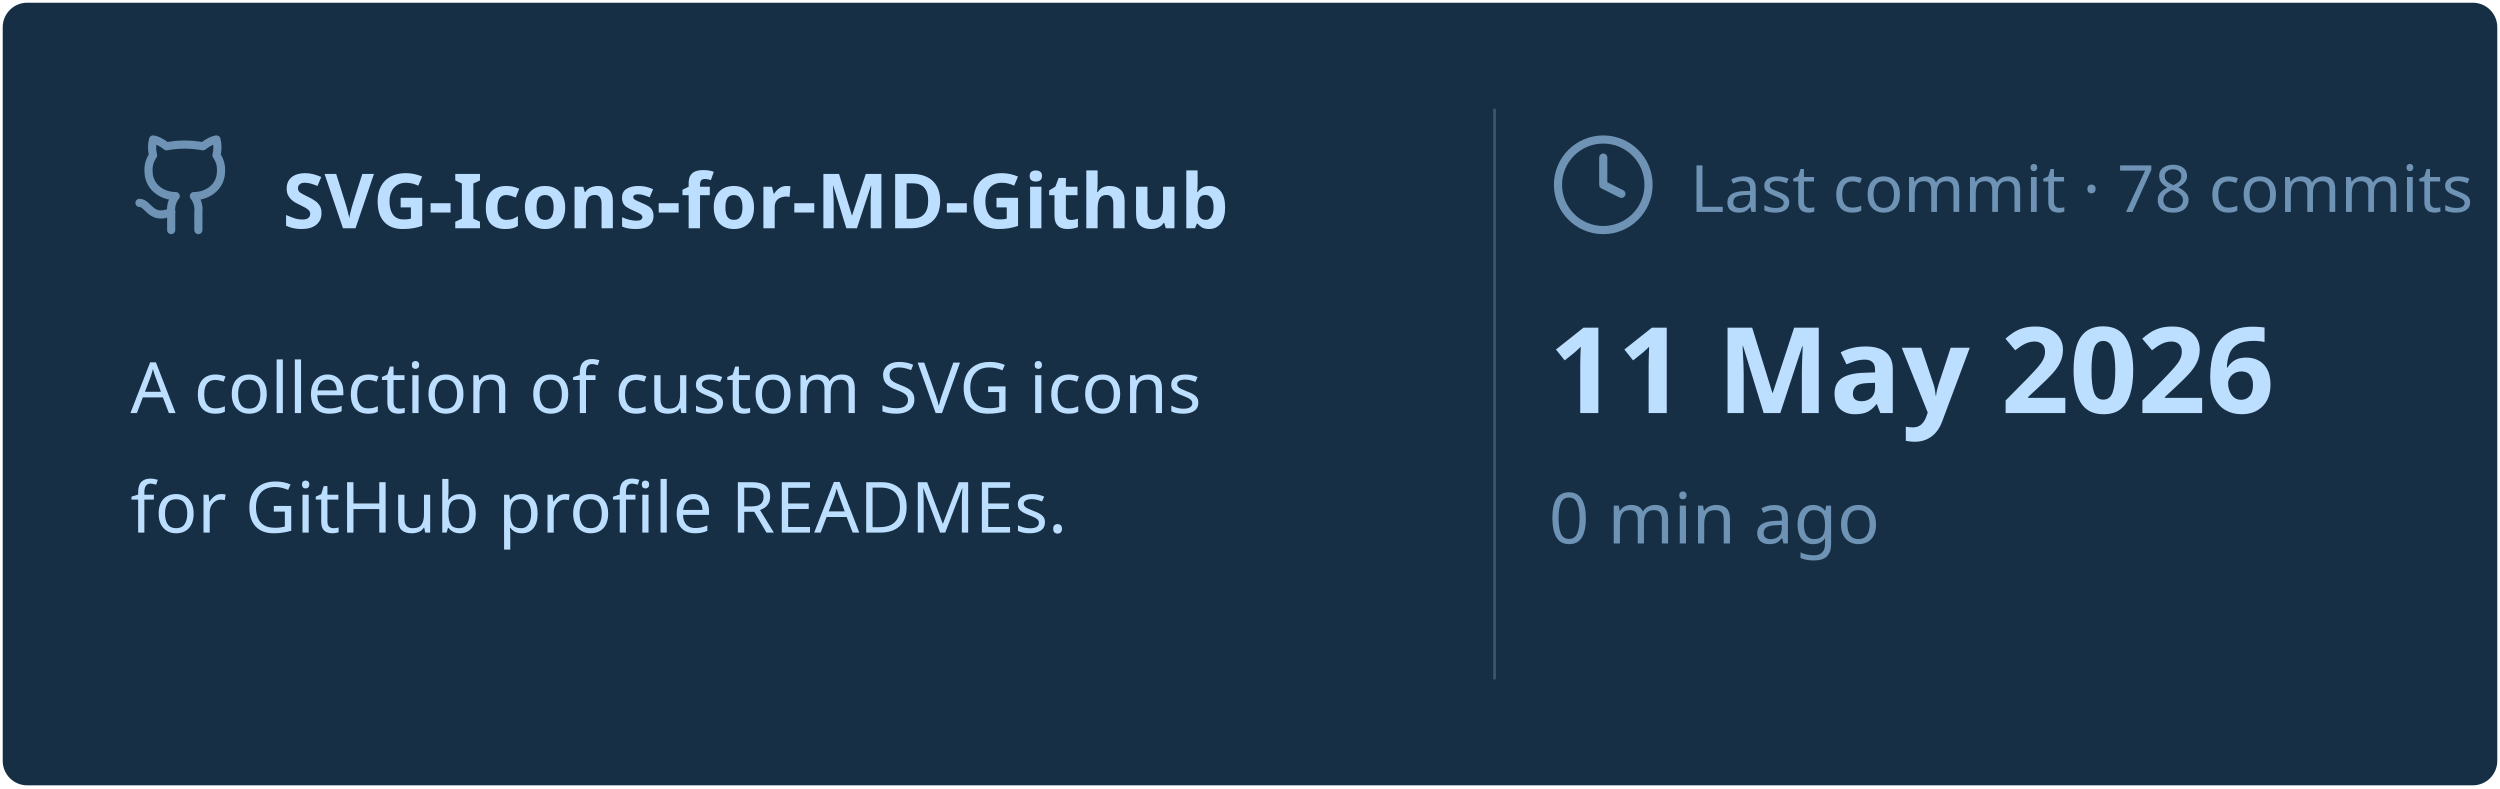
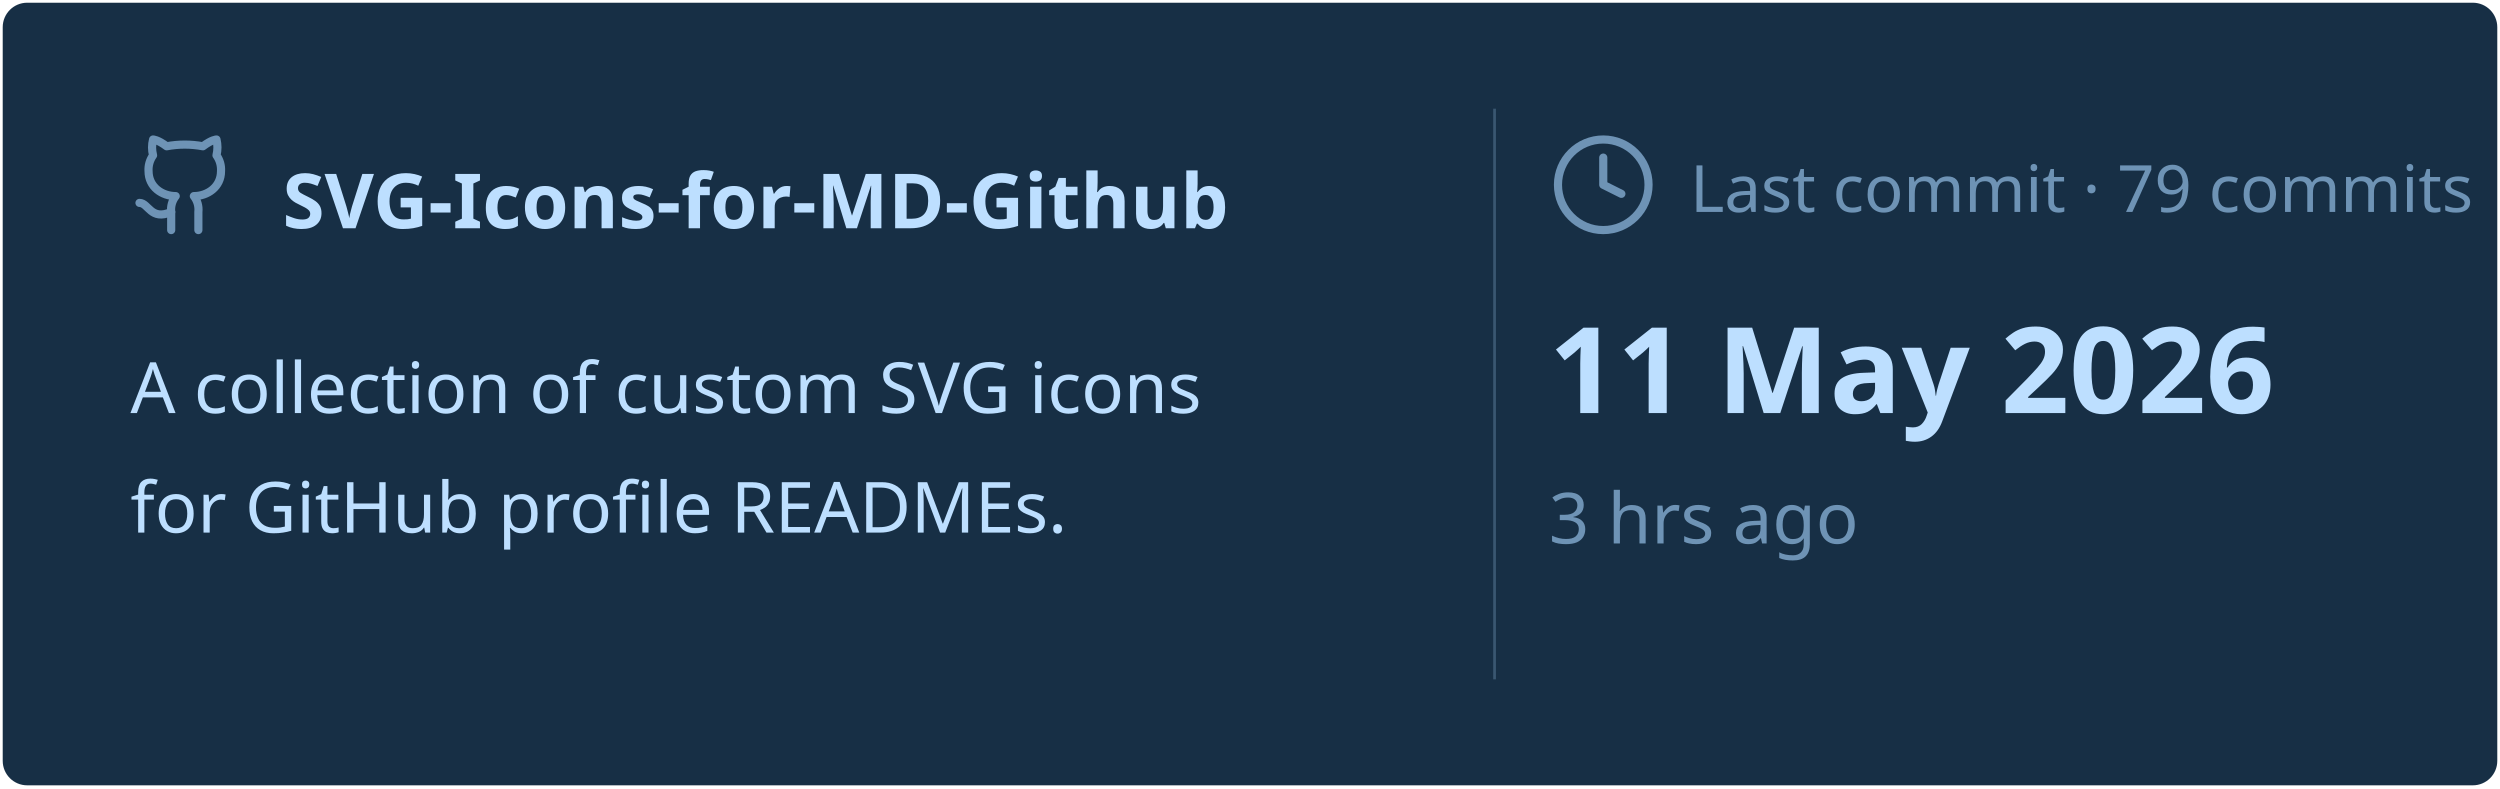
<svg xmlns="http://www.w3.org/2000/svg" viewBox="0 0 460 145" width="460px" height="145px">
  <rect stroke="#000000" stroke-opacity="0" fill="#172F45" rx="4.5" x="0.5" y="0.5" width="459" height="144" />
  <g transform="translate(24, 42)">
    <svg x="0" y="-18" width="20" height="20" viewBox="0 0 24 24" fill="none" stroke="#6E93B5" stroke-width="1.8" stroke-linecap="round" stroke-linejoin="round">
      <path d="M15 22v-4a4.8 4.8 0 0 0-1-3.5c3 0 6-2 6-5.5.08-1.25-.27-2.48-1-3.5.28-1.15.28-2.35 0-3.5 0 0-1 0-3 1.5-2.64-.5-5.36-.5-8 0C6 2 5 2 5 2c-.3 1.15-.3 2.35 0 3.5A5.403 5.403 0 0 0 4 9c0 3.5 3 5.5 6 5.5-.39.49-.68 1.05-.85 1.65-.17.6-.22 1.23-.15 1.85v4" />
      <path d="M9 18c-4.51 2-5-2-7-2" />
    </svg>
    <text x="28" y="0" font-family="&quot;Segoe UI&quot;, Ubuntu, sans-serif" font-size="14" font-weight="700" fill="#BDDFFF">SVG-Icons-for-MD-Github</text>
  </g>
  <text x="24" y="76" font-family="&quot;Segoe UI&quot;, Ubuntu, sans-serif" font-size="13" font-weight="400" fill="#BDDFFF">A collection of custom SVG icons</text>
  <text x="24" y="98" font-family="&quot;Segoe UI&quot;, Ubuntu, sans-serif" font-size="13" font-weight="400" fill="#BDDFFF">for GitHub profile READMEs.</text>
  <line x1="275" y1="20" x2="275" y2="125" stroke="#6E93B5" stroke-width="0.5" stroke-opacity="0.4" />
  <svg x="285" y="24" width="20" height="20" viewBox="0 0 24 24" fill="none" stroke="#6E93B5" stroke-width="1.8" stroke-linecap="round" stroke-linejoin="round">
    <circle cx="12" cy="12" r="10" />
    <polyline points="12 6 12 12 16 14" />
  </svg>
-   <text x="311" y="39" font-family="&quot;Segoe UI&quot;, Ubuntu, sans-serif" font-size="12" font-weight="400" fill="#6E93B5">Last commit · 78 commits</text>
+   <text x="311" y="39" font-family="&quot;Segoe UI&quot;, Ubuntu, sans-serif" font-size="12" font-weight="400" fill="#6E93B5">Last commit · 79 commits</text>
  <text x="285" y="76" font-family="&quot;Segoe UI&quot;, Ubuntu, sans-serif" font-size="22" font-weight="700" fill="#BDDFFF">11 May 2026</text>
-   <text x="285" y="100" font-family="&quot;Segoe UI&quot;, Ubuntu, sans-serif" font-size="13" font-weight="400" fill="#6E93B5">0 min ago</text>
+   <text x="285" y="100" font-family="&quot;Segoe UI&quot;, Ubuntu, sans-serif" font-size="13" font-weight="400" fill="#6E93B5">3 hrs ago</text>
</svg>
